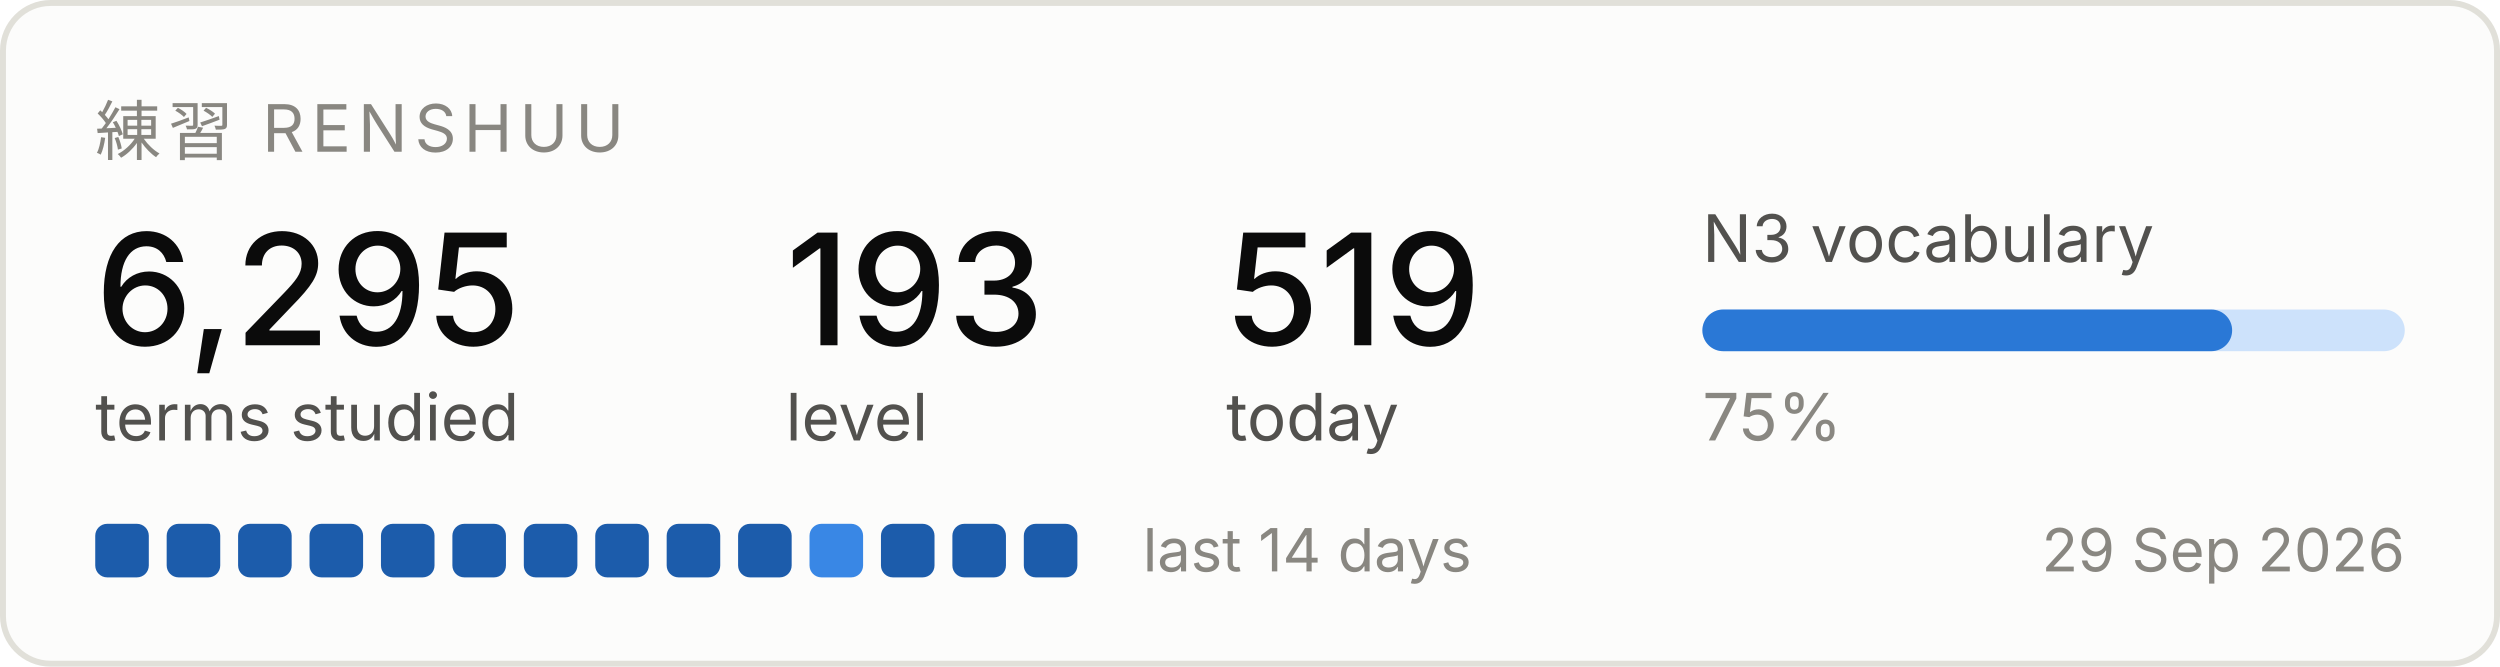
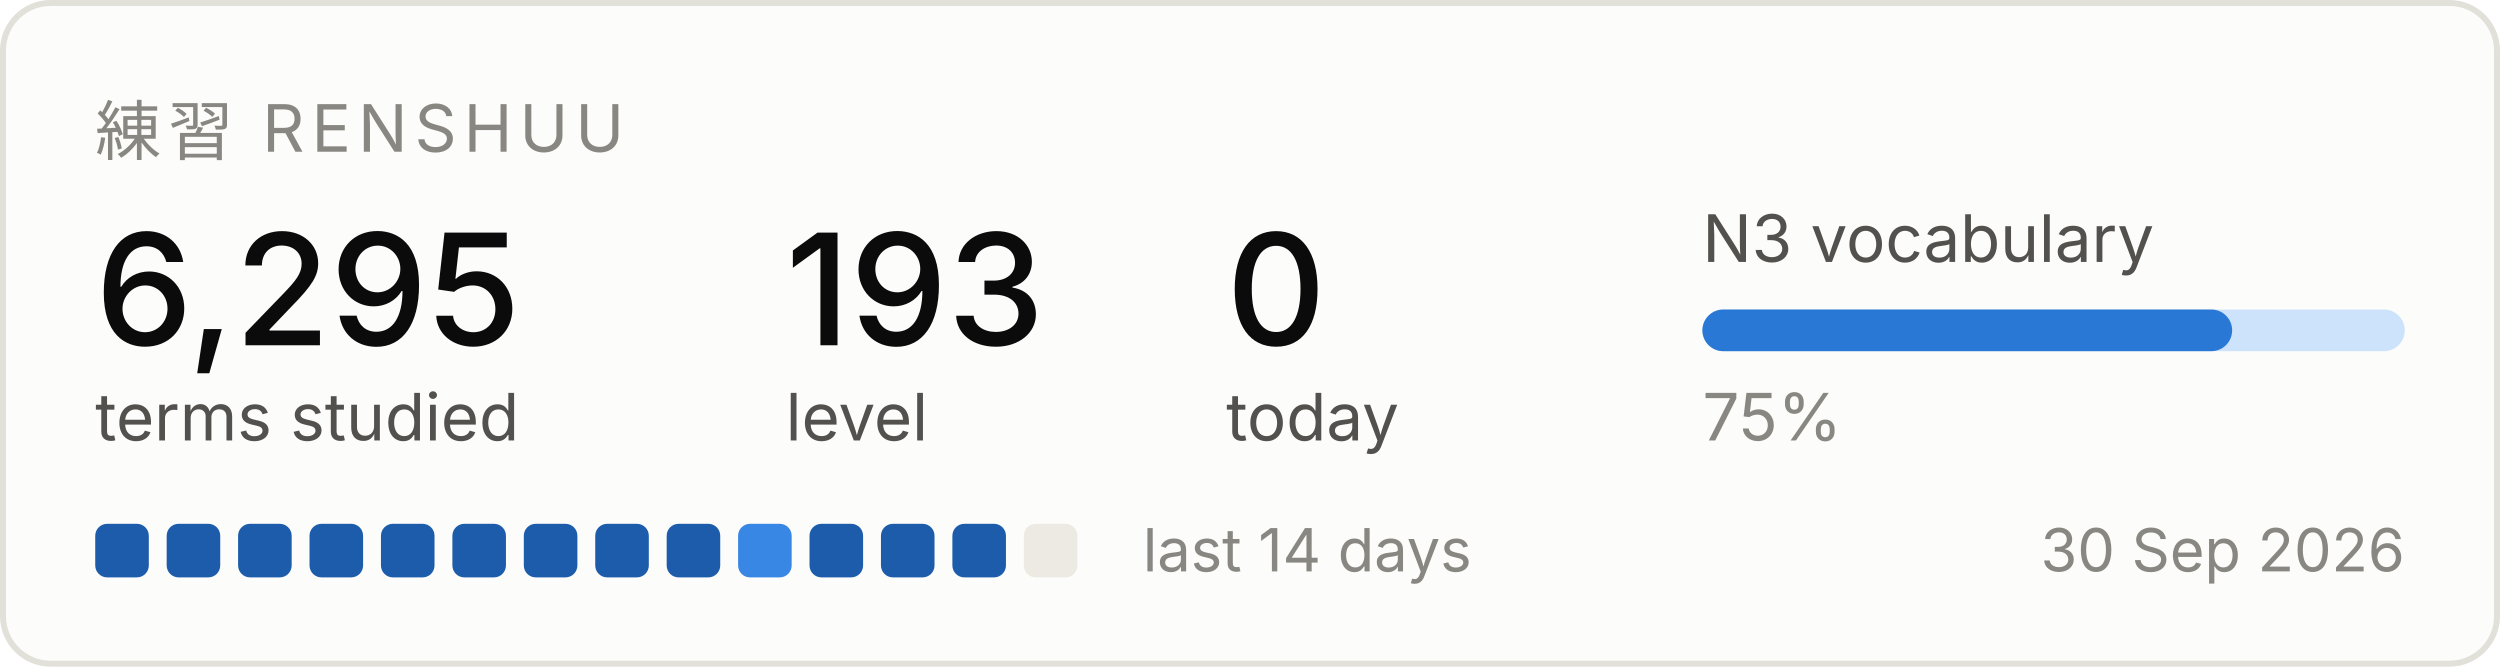
<svg xmlns="http://www.w3.org/2000/svg" width="420" height="112" viewBox="0 0 420 112" role="img" aria-label="Renshuu study progress">
  <rect x="0.5" y="0.5" width="419" height="111" rx="8" fill="#fcfcfb" stroke="#e1e0d9" />
  <text x="16" y="26" font-family="system-ui, -apple-system, Segoe UI, sans-serif" font-size="11" fill="#898781" letter-spacing="1.2">練習  RENSHUU</text>
  <text x="16" y="58" font-family="system-ui, -apple-system, Segoe UI, sans-serif" font-size="26" fill="#0b0b0b" font-weight="500">6,295</text>
  <text x="16" y="74" font-family="system-ui, -apple-system, Segoe UI, sans-serif" font-size="11" fill="#52514e">terms studied</text>
  <text x="132" y="58" font-family="system-ui, -apple-system, Segoe UI, sans-serif" font-size="26" fill="#0b0b0b" font-weight="500">193</text>
  <text x="132" y="74" font-family="system-ui, -apple-system, Segoe UI, sans-serif" font-size="11" fill="#52514e">level</text>
-   <text x="206" y="58" font-family="system-ui, -apple-system, Segoe UI, sans-serif" font-size="26" fill="#0b0b0b" font-weight="500">519</text>
+   <text x="206" y="58" font-family="system-ui, -apple-system, Segoe UI, sans-serif" font-size="26" fill="#0b0b0b" font-weight="500">0</text>
  <text x="206" y="74" font-family="system-ui, -apple-system, Segoe UI, sans-serif" font-size="11" fill="#52514e">today</text>
  <text x="286" y="44" font-family="system-ui, -apple-system, Segoe UI, sans-serif" font-size="11" fill="#52514e">N3 vocabulary</text>
  <rect x="286" y="52" width="118" height="7" rx="3.5" fill="#cde2fb" />
  <rect x="286" y="52" width="89" height="7" rx="3.5" fill="#2a78d6" />
  <text x="286" y="74" font-family="system-ui, -apple-system, Segoe UI, sans-serif" font-size="11" fill="#898781">75%</text>
  <rect x="16" y="88" width="9" height="9" rx="2" fill="#1c5cab" />
  <rect x="28" y="88" width="9" height="9" rx="2" fill="#1c5cab" />
  <rect x="40" y="88" width="9" height="9" rx="2" fill="#1c5cab" />
  <rect x="52" y="88" width="9" height="9" rx="2" fill="#1c5cab" />
  <rect x="64" y="88" width="9" height="9" rx="2" fill="#1c5cab" />
  <rect x="76" y="88" width="9" height="9" rx="2" fill="#1c5cab" />
  <rect x="88" y="88" width="9" height="9" rx="2" fill="#1c5cab" />
  <rect x="100" y="88" width="9" height="9" rx="2" fill="#1c5cab" />
  <rect x="112" y="88" width="9" height="9" rx="2" fill="#1c5cab" />
-   <rect x="124" y="88" width="9" height="9" rx="2" fill="#1c5cab" />
-   <rect x="136" y="88" width="9" height="9" rx="2" fill="#3987e5" />
+   <rect x="124" y="88" width="9" height="9" rx="2" fill="#3987e5" />
+   <rect x="136" y="88" width="9" height="9" rx="2" fill="#1c5cab" />
  <rect x="148" y="88" width="9" height="9" rx="2" fill="#1c5cab" />
  <rect x="160" y="88" width="9" height="9" rx="2" fill="#1c5cab" />
-   <rect x="172" y="88" width="9" height="9" rx="2" fill="#1c5cab" />
+   <rect x="172" y="88" width="9" height="9" rx="2" fill="#eceae2" />
  <text x="192" y="96" font-family="system-ui, -apple-system, Segoe UI, sans-serif" font-size="10" fill="#898781">last 14 days</text>
-   <text x="404" y="96" font-family="system-ui, -apple-system, Segoe UI, sans-serif" font-size="10" fill="#898781" text-anchor="end">29 Sep 2026</text>
+   <text x="404" y="96" font-family="system-ui, -apple-system, Segoe UI, sans-serif" font-size="10" fill="#898781" text-anchor="end">30 Sep 2026</text>
</svg>
